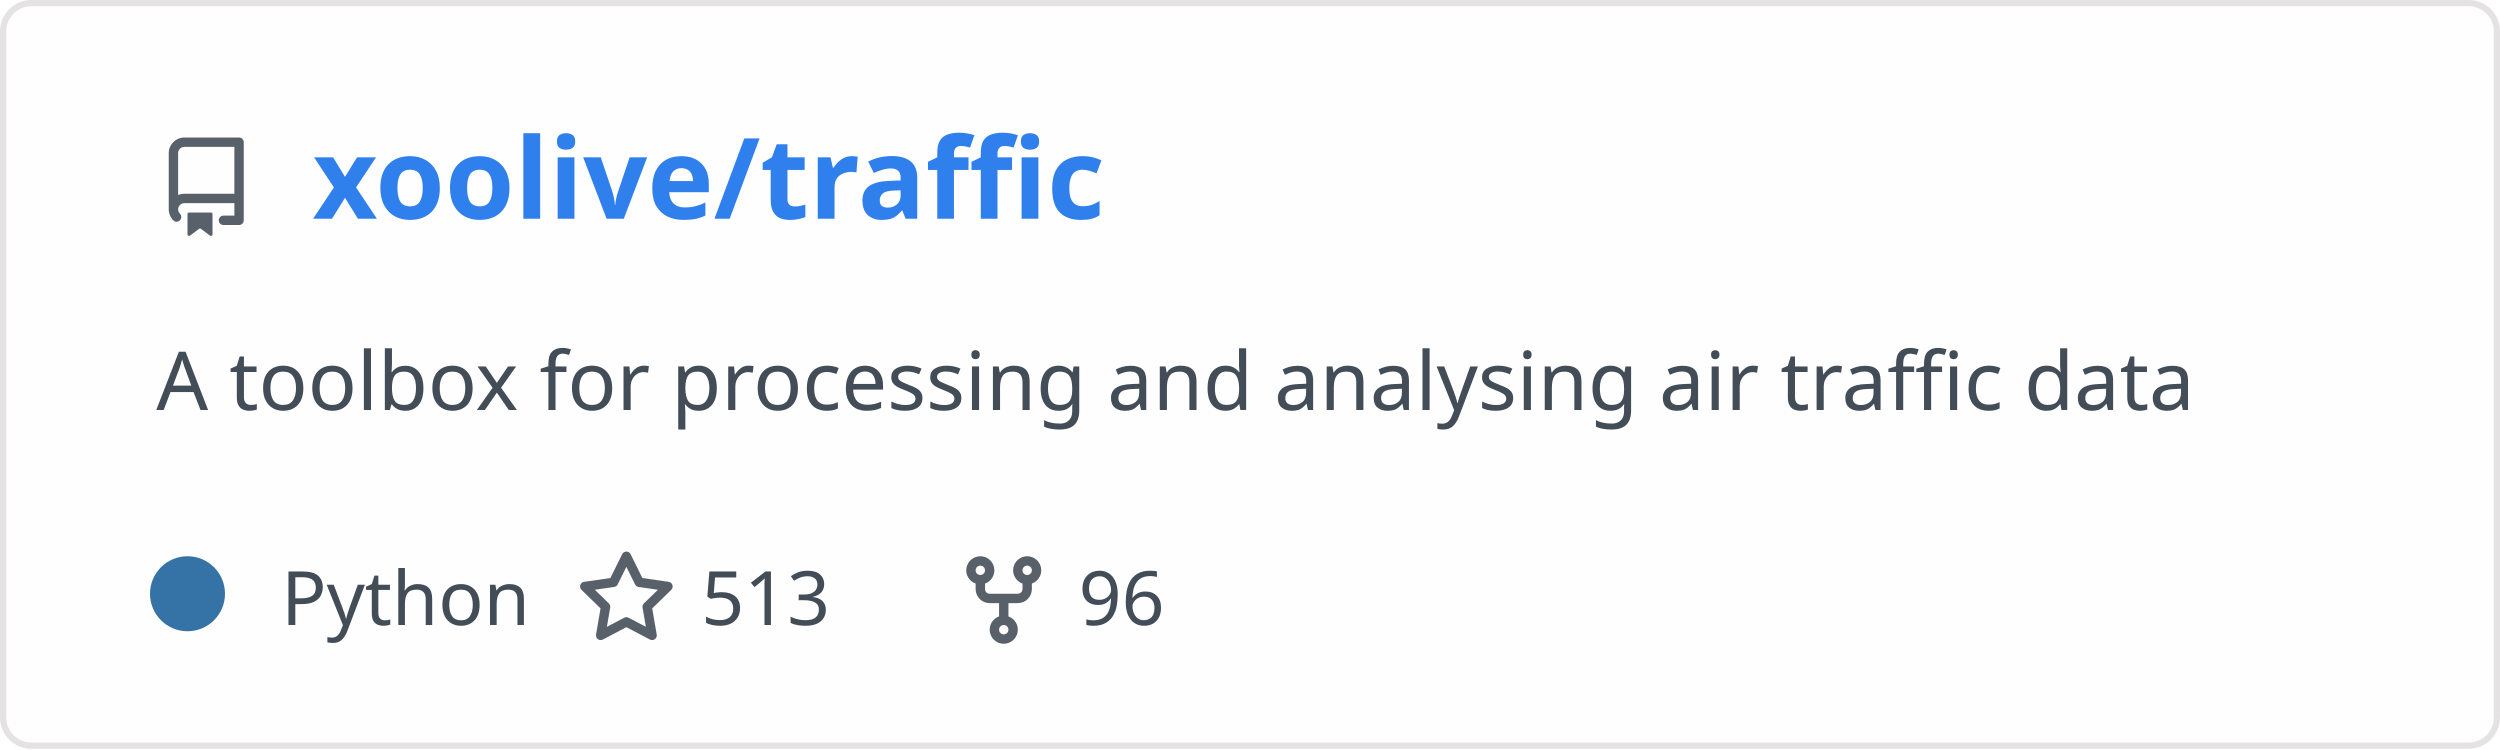
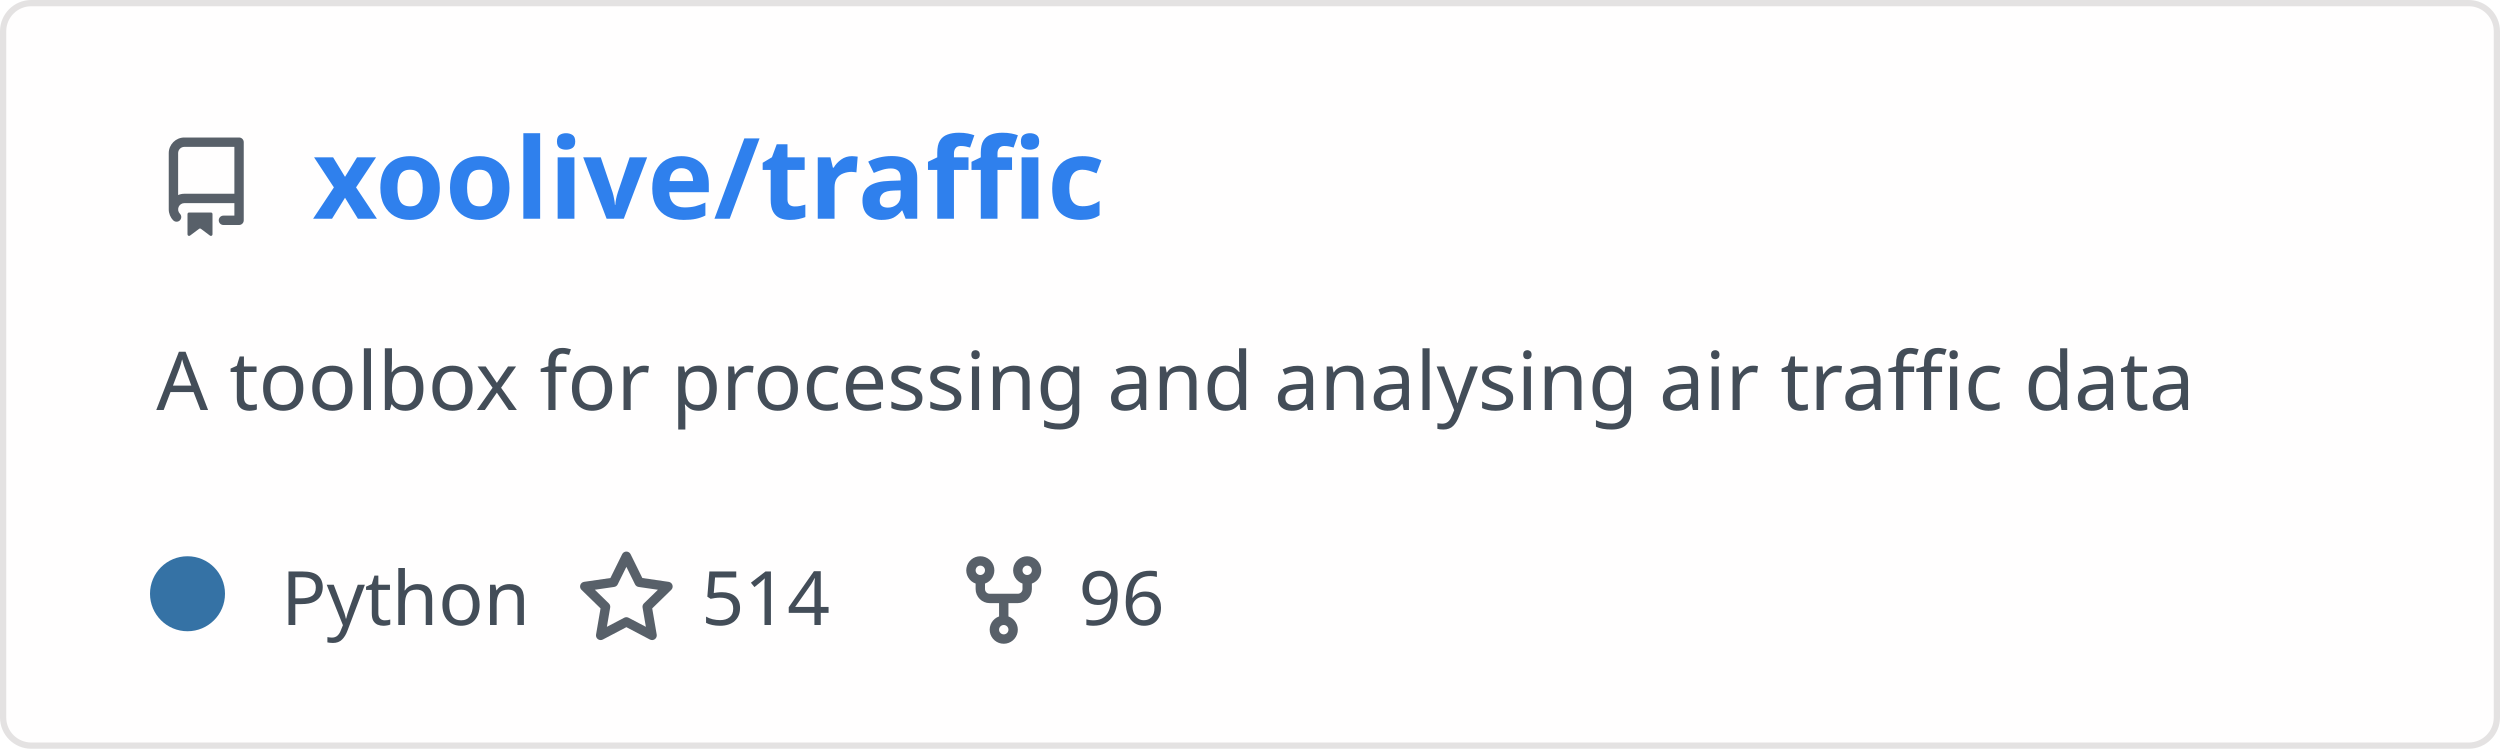
<svg xmlns="http://www.w3.org/2000/svg" width="400" height="120" viewBox="0 0 400 120" fill="none" role="img" aria-labelledby="descId">
  <style>
          .header {
            font: 600 18px 'Segoe UI', Ubuntu, Sans-Serif;
            fill: #2f80ed;
            animation: fadeInAnimation 0.8s ease-in-out forwards;
          }
          @supports(-moz-appearance: auto) {
            /* Selector detects Firefox */
            .header { font-size: 15.5px; }
          }
          
    .description {
      font: 400 13px 'Segoe UI', Ubuntu, Sans-Serif;fill: #434d58;
      
    }
    .gray { font: 400 12px 'Segoe UI', Ubuntu, Sans-Serif; fill: #434d58 }
    .badge { font: 600 11px 'Segoe UI', Ubuntu, Sans-Serif; }
    .badge rect { opacity: 0.2; stroke: #434d58 }
    .badge text { fill: #434d58 }

    .stat { font: 400 12px 'Segoe UI', Ubuntu, Sans-Serif; fill: #434d58 }
    .stagger {
      opacity: 0;
      animation: fadeInAnimation 0.3s ease-in-out forwards;
    }
    .not_bold { font-weight: 400 }
    .bold { font-weight: 700 }
    .icon {
      fill: #586069;
      display: block;
    }
  
          

          
      /* Animations */
      @keyframes scaleInAnimation {
        from {
          transform: translate(-5px, 5px) scale(0);
        }
        to {
          transform: translate(-5px, 5px) scale(1);
        }
      }
      @keyframes fadeInAnimation {
        from {
          opacity: 0;
        }
        to {
          opacity: 1;
        }
      }
    
          * { animation-duration: 0s !important; animation-delay: 0s !important; }
        </style>
  <defs>
          
          
        </defs>
  <rect data-testid="card-bg" class="card-bg" x="0.5" y="0.5" rx="4.5" height="99%" stroke="#e4e2e2" width="399" fill="#fffefe" stroke-opacity="1" />
  <g data-testid="card-title" transform="translate(25, 35)">
    <g transform="translate(0, 0)">
      <svg class="icon" x="0" y="-13" viewBox="0 0 16 16" version="1.1" width="16" height="16">
        <path fill-rule="evenodd" d="M2 2.5A2.5 2.5 0 014.5 0h8.75a.75.75 0 01.75.75v12.5a.75.75 0 01-.75.75h-2.5a.75.75 0 110-1.5h1.75v-2h-8a1 1 0 00-.714 1.7.75.75 0 01-1.072 1.05A2.495 2.495 0 012 11.5v-9zm10.5-1V9h-8c-.356 0-.694.074-1 .208V2.5a1 1 0 011-1h8zM5 12.25v3.25a.25.25 0 00.4.2l1.45-1.087a.25.25 0 01.3 0L8.6 15.7a.25.25 0 00.4-.2v-3.25a.25.25 0 00-.25-.25h-3.5a.25.25 0 00-.25.25z" />
      </svg>
    </g>
    <g transform="translate(25, 0)">
      <text x="0" y="0" class="header" data-testid="header">xoolive/traffic</text>
    </g>
  </g>
  <g data-testid="main-card-body" transform="translate(0, 55)">
    <text class="description" x="25" y="-5">
      <tspan dy="1.2em" x="25">A toolbox for processing and analysing air traffic data</tspan>
    </text>
    <g transform="translate(30, 45)">
      <g transform="translate(0, 0)">
        <g data-testid="primary-lang">
          <circle data-testid="lang-color" cx="0" cy="-5" r="6" fill="#3572A5" />
          <text data-testid="lang-name" class="gray" x="15">Python</text>
        </g>
      </g>
      <g transform="translate(62.22, 0)">
        <g transform="translate(0, 0)">
          <svg class="icon" y="-12" viewBox="0 0 16 16" version="1.1" width="16" height="16">
            <path fill-rule="evenodd" d="M8 .25a.75.75 0 01.673.418l1.882 3.815 4.21.612a.75.75 0 01.416 1.279l-3.046 2.97.719 4.192a.75.75 0 01-1.088.791L8 12.347l-3.766 1.98a.75.75 0 01-1.088-.79l.72-4.194L.818 6.374a.75.75 0 01.416-1.28l4.21-.611L7.327.668A.75.75 0 018 .25zm0 2.445L6.615 5.5a.75.75 0 01-.564.41l-3.097.45 2.24 2.184a.75.75 0 01.216.664l-.528 3.084 2.769-1.456a.75.75 0 01.698 0l2.77 1.456-.53-3.084a.75.75 0 01.216-.664l2.24-2.183-3.096-.45a.75.75 0 01-.564-.41L8 2.694v.001z" />
          </svg>
        </g>
        <g transform="translate(20, 0)">
-           <text data-testid="stargazers" class="gray">513</text>
+           <text data-testid="stargazers" class="gray">514</text>
        </g>
      </g>
      <g transform="translate(122.6, 0)">
        <g transform="translate(0, 0)">
          <svg class="icon" y="-12" viewBox="0 0 16 16" version="1.1" width="16" height="16">
            <path fill-rule="evenodd" d="M5 3.25a.75.75 0 11-1.5 0 .75.75 0 011.5 0zm0 2.122a2.25 2.25 0 10-1.5 0v.878A2.25 2.25 0 005.75 8.5h1.5v2.128a2.251 2.251 0 101.5 0V8.5h1.5a2.25 2.25 0 002.25-2.25v-.878a2.25 2.25 0 10-1.5 0v.878a.75.75 0 01-.75.75h-4.5A.75.75 0 015 6.25v-.878zm3.75 7.378a.75.75 0 11-1.5 0 .75.75 0 011.5 0zm3-8.75a.75.75 0 100-1.5.75.75 0 000 1.5z" />
          </svg>
        </g>
        <g transform="translate(20, 0)">
          <text data-testid="forkcount" class="gray">96</text>
        </g>
      </g>
    </g>
    <svg x="0" y="0">
      <g transform="translate(-3, 68)">
      
    </g>
    </svg>
  </g>
</svg>
